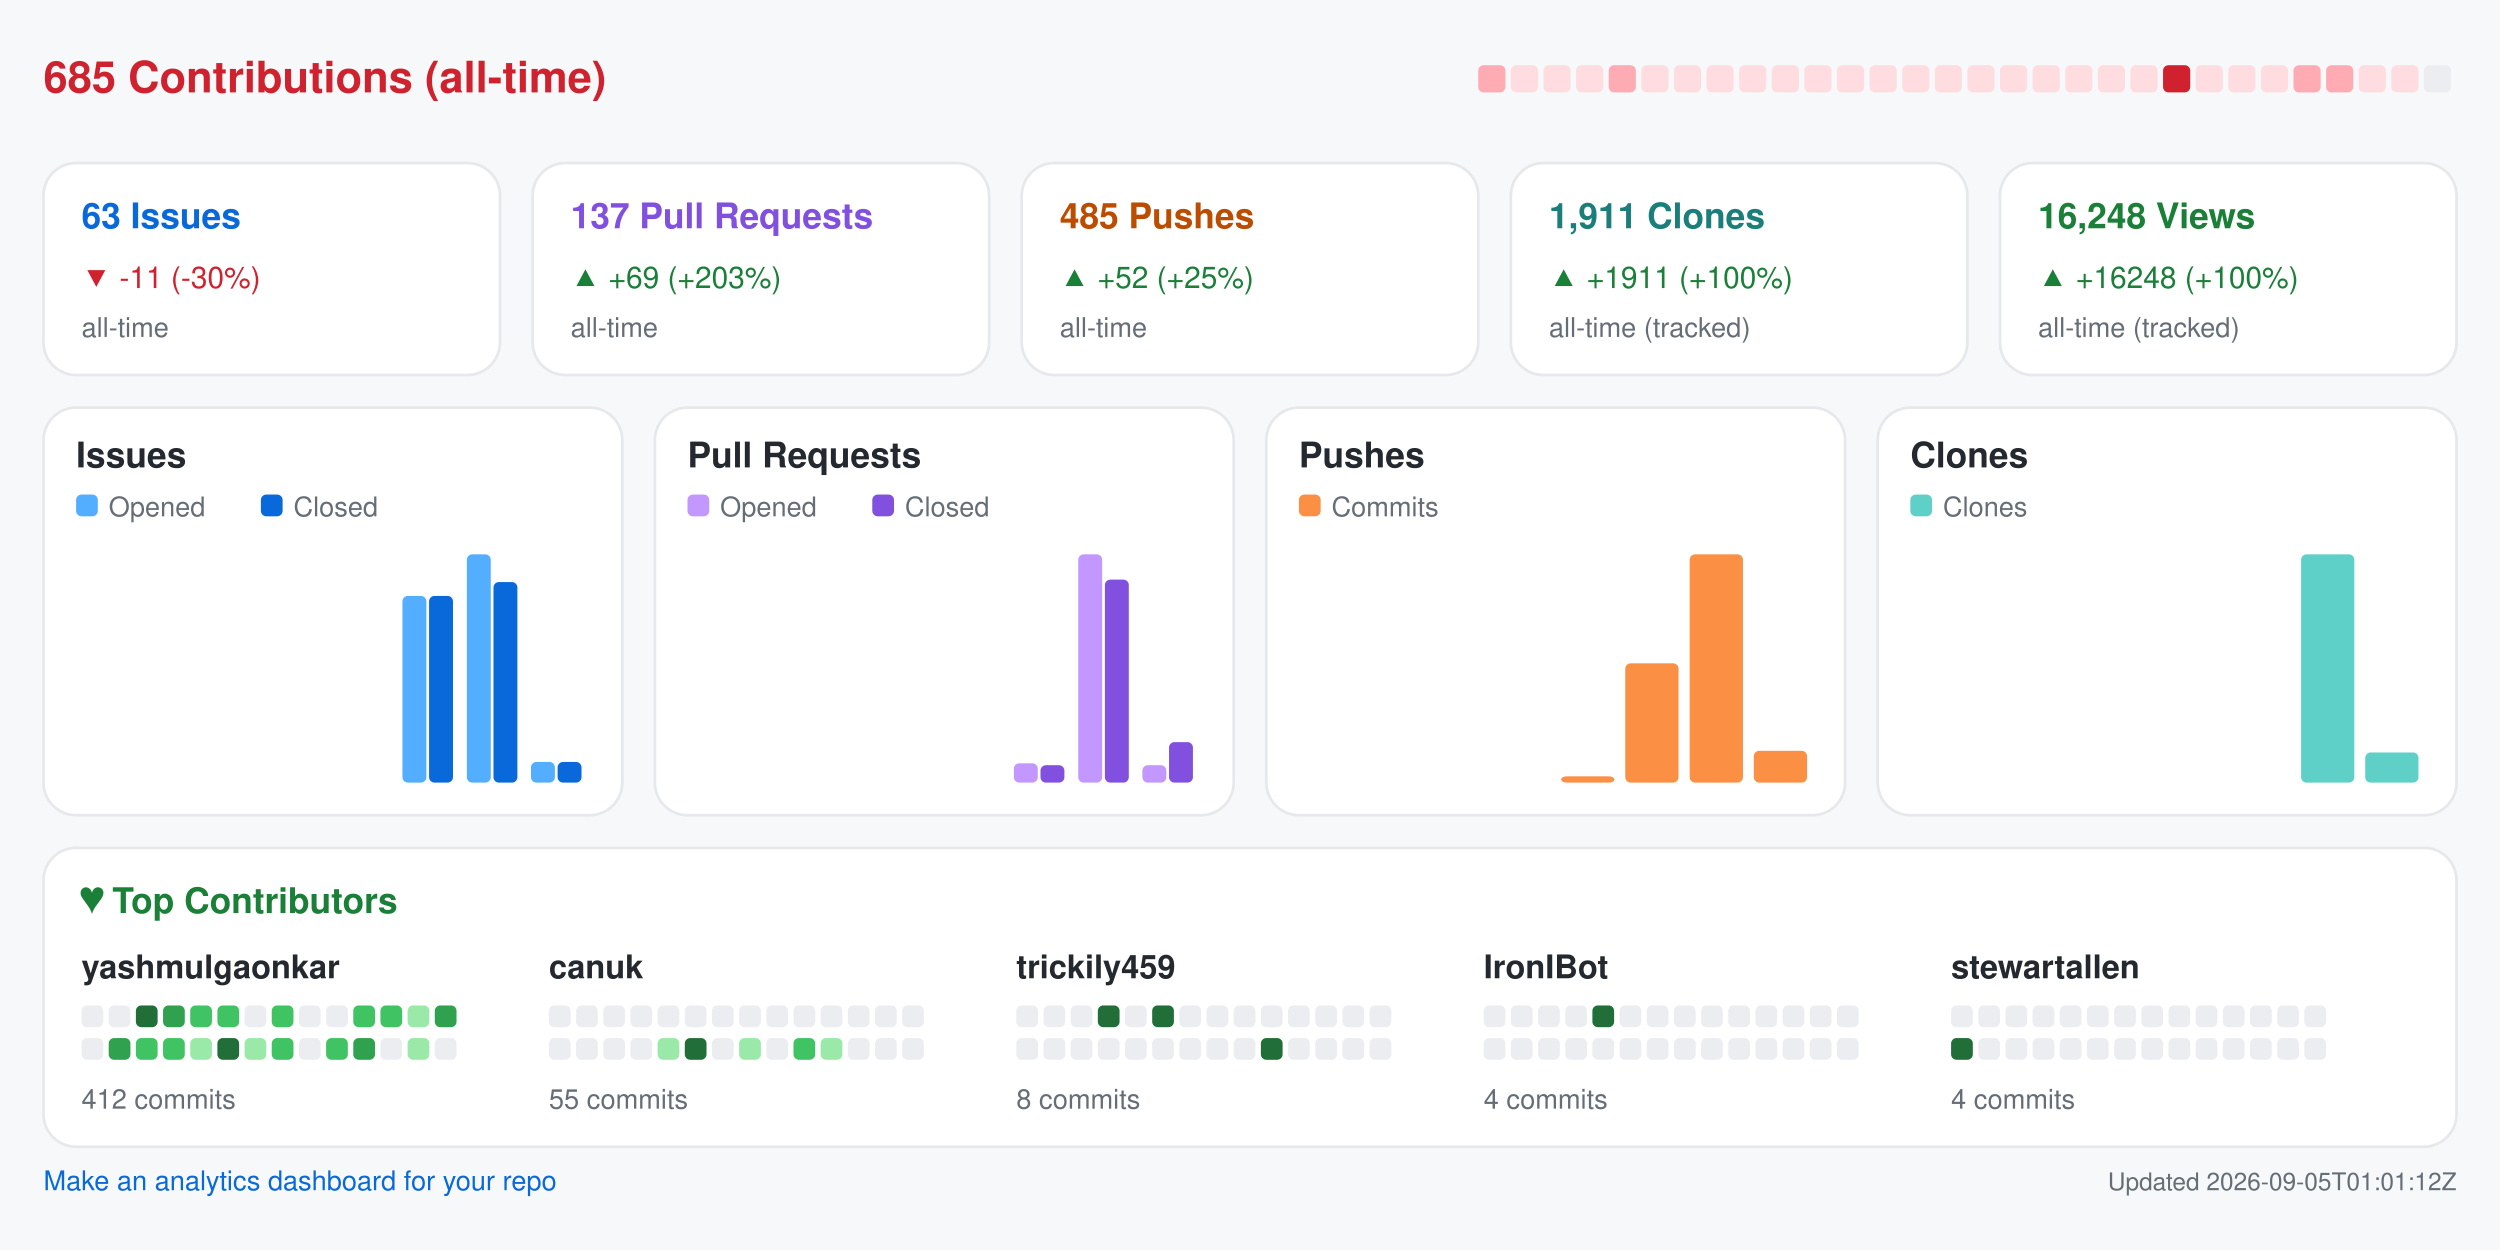
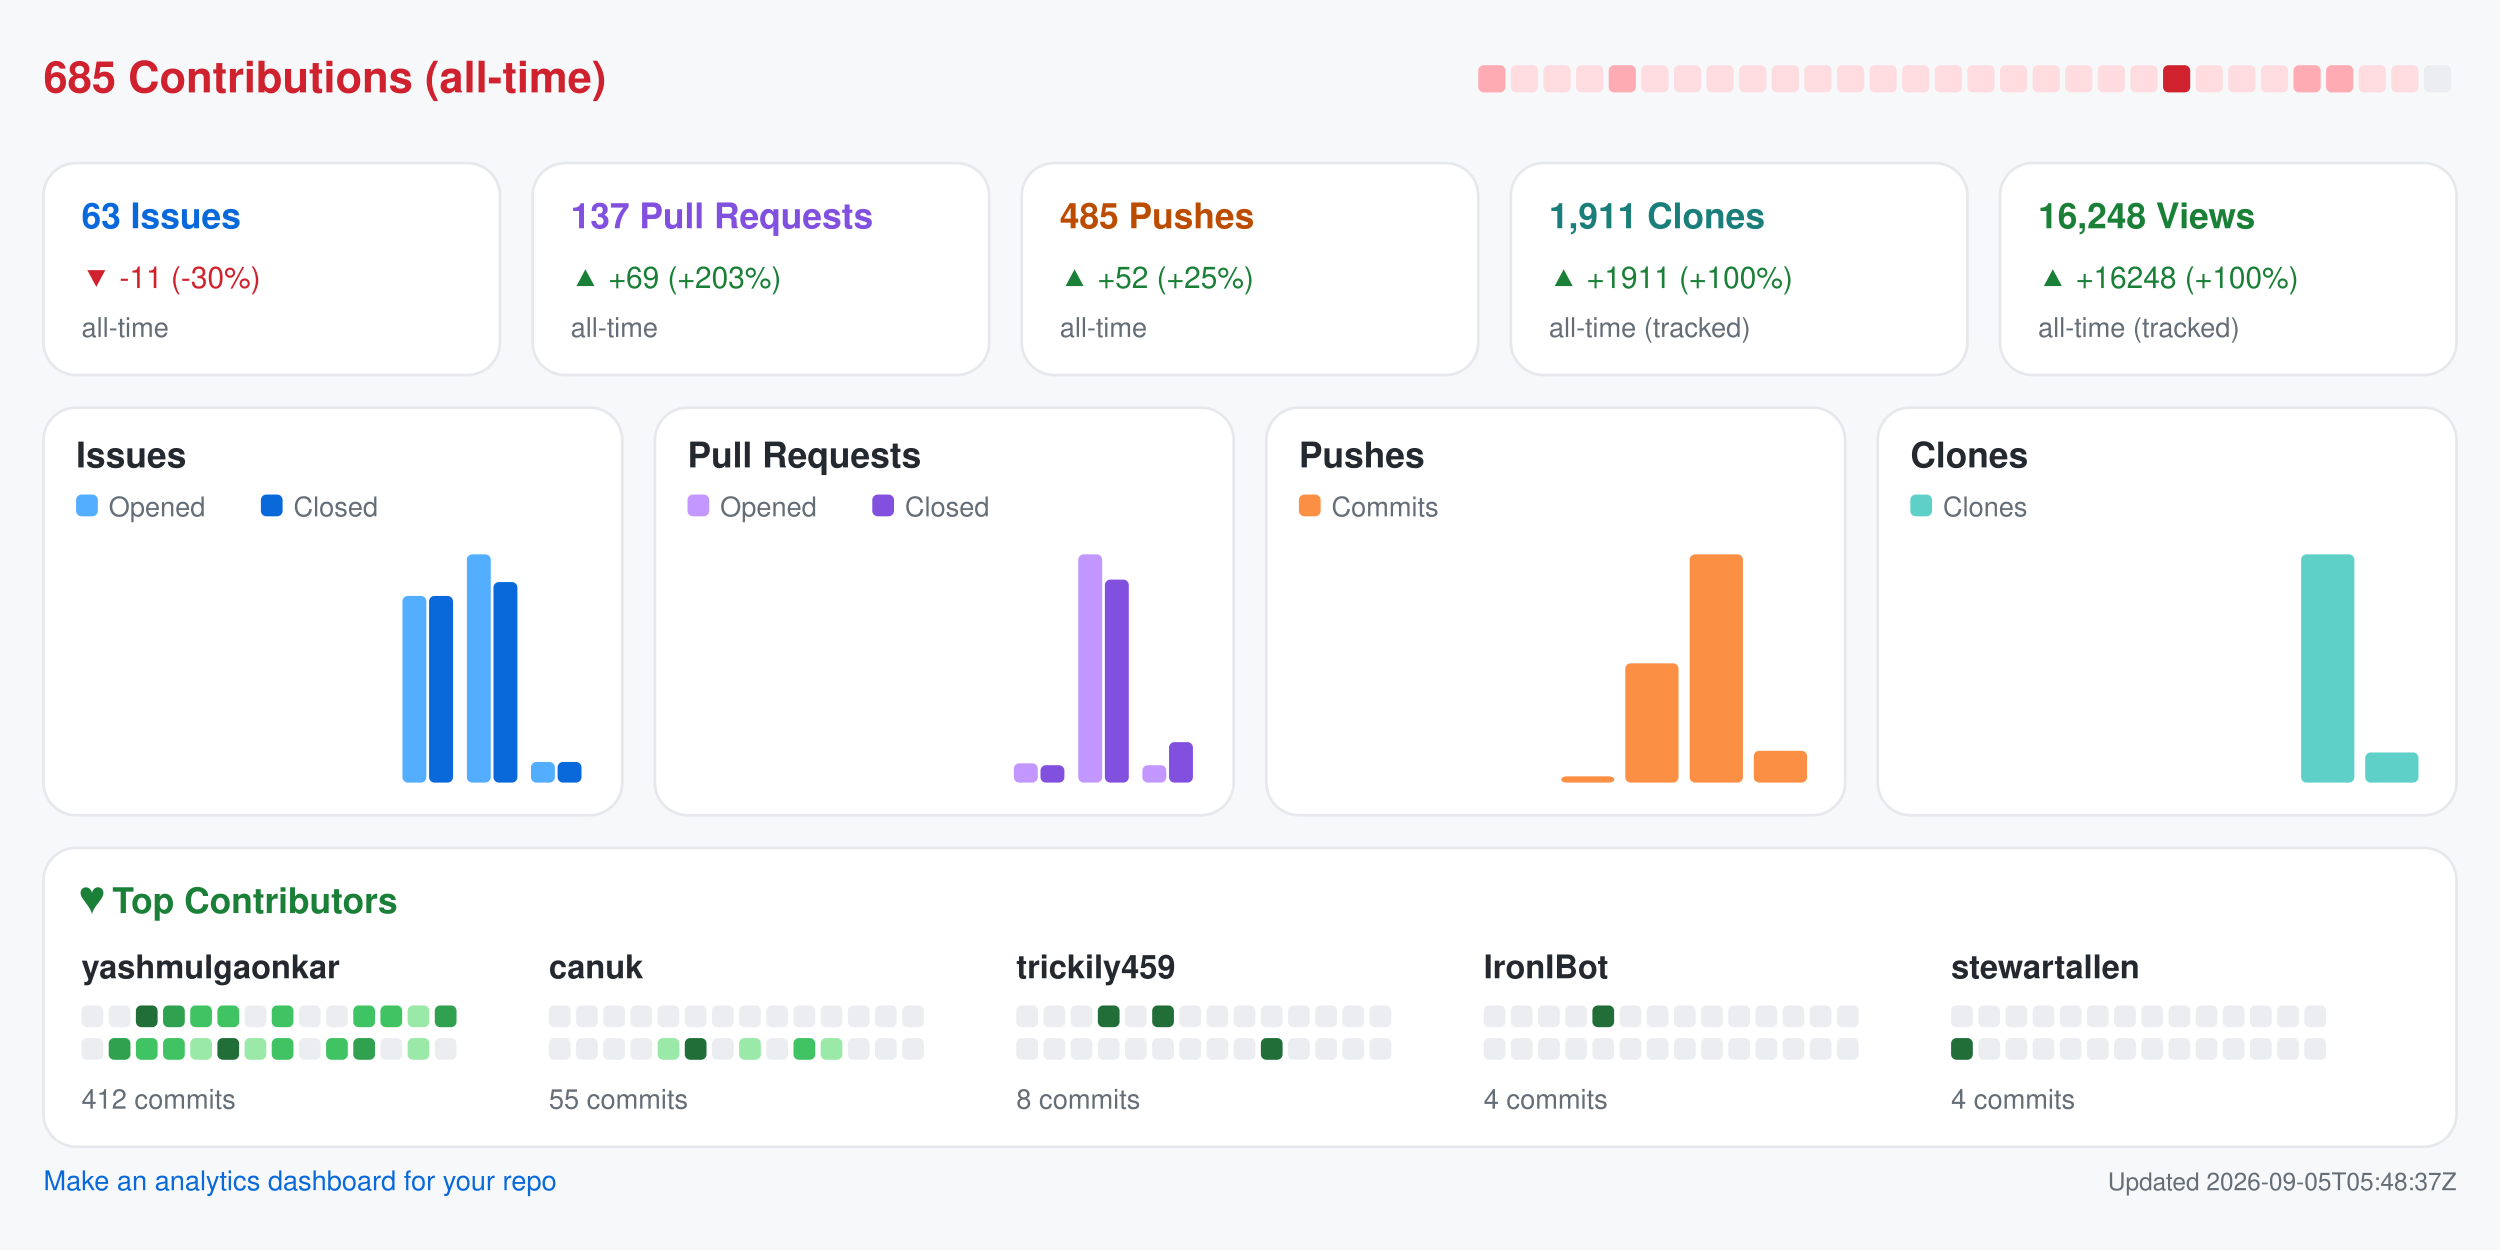
<svg xmlns="http://www.w3.org/2000/svg" width="920" height="460" viewBox="0 0 920 460" role="img" aria-label="Repository analytics for yashmulgaonkar/FlightScnr_Pi">
  <rect x="0.0" y="0.0" width="920.0" height="460.0" rx="0" fill="#f6f8fa" />
  <text x="16.0" y="34.0" fill="#cf222e" font-size="16" font-family="-apple-system,BlinkMacSystemFont,Segoe UI,Helvetica,Arial,sans-serif" font-weight="600" text-anchor="start">685 Contributions (all-time)</text>
  <rect x="544.0" y="24.0" width="10.0" height="10.0" rx="2" fill="#ffabb3" />
  <rect x="556.0" y="24.0" width="10.0" height="10.0" rx="2" fill="#ffdce0" />
  <rect x="568.0" y="24.0" width="10.0" height="10.0" rx="2" fill="#ffdce0" />
  <rect x="580.0" y="24.0" width="10.0" height="10.0" rx="2" fill="#ffdce0" />
  <rect x="592.0" y="24.0" width="10.0" height="10.0" rx="2" fill="#ffabb3" />
  <rect x="604.0" y="24.0" width="10.0" height="10.0" rx="2" fill="#ffdce0" />
  <rect x="616.0" y="24.0" width="10.0" height="10.0" rx="2" fill="#ffdce0" />
  <rect x="628.0" y="24.0" width="10.0" height="10.0" rx="2" fill="#ffdce0" />
  <rect x="640.0" y="24.0" width="10.0" height="10.0" rx="2" fill="#ffdce0" />
  <rect x="652.0" y="24.0" width="10.0" height="10.0" rx="2" fill="#ffdce0" />
  <rect x="664.0" y="24.0" width="10.0" height="10.0" rx="2" fill="#ffdce0" />
  <rect x="676.0" y="24.0" width="10.0" height="10.0" rx="2" fill="#ffdce0" />
  <rect x="688.0" y="24.0" width="10.0" height="10.0" rx="2" fill="#ffdce0" />
  <rect x="700.0" y="24.0" width="10.0" height="10.0" rx="2" fill="#ffdce0" />
  <rect x="712.0" y="24.0" width="10.0" height="10.0" rx="2" fill="#ffdce0" />
  <rect x="724.0" y="24.0" width="10.0" height="10.0" rx="2" fill="#ffdce0" />
  <rect x="736.0" y="24.0" width="10.0" height="10.0" rx="2" fill="#ffdce0" />
  <rect x="748.0" y="24.0" width="10.0" height="10.0" rx="2" fill="#ffdce0" />
  <rect x="760.0" y="24.0" width="10.0" height="10.0" rx="2" fill="#ffdce0" />
  <rect x="772.0" y="24.0" width="10.0" height="10.0" rx="2" fill="#ffdce0" />
  <rect x="784.0" y="24.0" width="10.0" height="10.0" rx="2" fill="#ffdce0" />
  <rect x="796.0" y="24.0" width="10.0" height="10.0" rx="2" fill="#cf222e" />
  <rect x="808.0" y="24.0" width="10.0" height="10.0" rx="2" fill="#ffdce0" />
  <rect x="820.0" y="24.0" width="10.0" height="10.0" rx="2" fill="#ffdce0" />
  <rect x="832.0" y="24.0" width="10.0" height="10.0" rx="2" fill="#ffdce0" />
  <rect x="844.0" y="24.0" width="10.0" height="10.0" rx="2" fill="#ffabb3" />
  <rect x="856.0" y="24.0" width="10.0" height="10.0" rx="2" fill="#ffabb3" />
  <rect x="868.0" y="24.0" width="10.0" height="10.0" rx="2" fill="#ffdce0" />
  <rect x="880.0" y="24.0" width="10.0" height="10.0" rx="2" fill="#ffdce0" />
  <rect x="892.0" y="24.0" width="10.0" height="10.0" rx="2" fill="#ebedf0" />
  <rect x="16.0" y="60.0" width="168.0" height="78.0" rx="12" fill="#ffffff" stroke="#e6e8eb" />
  <text x="30.0" y="84.0" fill="#0969da" font-size="13" font-family="-apple-system,BlinkMacSystemFont,Segoe UI,Helvetica,Arial,sans-serif" font-weight="600" text-anchor="start">63 Issues</text>
  <text x="30.0" y="106.0" fill="#cf222e" font-size="11" font-family="-apple-system,BlinkMacSystemFont,Segoe UI,Helvetica,Arial,sans-serif" font-weight="400" text-anchor="start">▼ -11 (-30%)</text>
  <text x="30.0" y="124.0" fill="#656d76" font-size="10" font-family="-apple-system,BlinkMacSystemFont,Segoe UI,Helvetica,Arial,sans-serif" font-weight="400" text-anchor="start">all-time</text>
  <rect x="196.0" y="60.0" width="168.0" height="78.0" rx="12" fill="#ffffff" stroke="#e6e8eb" />
  <text x="210.0" y="84.0" fill="#8250df" font-size="13" font-family="-apple-system,BlinkMacSystemFont,Segoe UI,Helvetica,Arial,sans-serif" font-weight="600" text-anchor="start">137 Pull Requests</text>
  <text x="210.0" y="106.0" fill="#1a7f37" font-size="11" font-family="-apple-system,BlinkMacSystemFont,Segoe UI,Helvetica,Arial,sans-serif" font-weight="400" text-anchor="start">▲ +69 (+203%)</text>
  <text x="210.0" y="124.0" fill="#656d76" font-size="10" font-family="-apple-system,BlinkMacSystemFont,Segoe UI,Helvetica,Arial,sans-serif" font-weight="400" text-anchor="start">all-time</text>
  <rect x="376.0" y="60.0" width="168.0" height="78.0" rx="12" fill="#ffffff" stroke="#e6e8eb" />
  <text x="390.0" y="84.0" fill="#bc4c00" font-size="13" font-family="-apple-system,BlinkMacSystemFont,Segoe UI,Helvetica,Arial,sans-serif" font-weight="600" text-anchor="start">485 Pushes</text>
  <text x="390.0" y="106.0" fill="#1a7f37" font-size="11" font-family="-apple-system,BlinkMacSystemFont,Segoe UI,Helvetica,Arial,sans-serif" font-weight="400" text-anchor="start">▲ +52 (+25%)</text>
  <text x="390.0" y="124.0" fill="#656d76" font-size="10" font-family="-apple-system,BlinkMacSystemFont,Segoe UI,Helvetica,Arial,sans-serif" font-weight="400" text-anchor="start">all-time</text>
  <rect x="556.0" y="60.0" width="168.0" height="78.0" rx="12" fill="#ffffff" stroke="#e6e8eb" />
  <text x="570.0" y="84.0" fill="#1a7f7a" font-size="13" font-family="-apple-system,BlinkMacSystemFont,Segoe UI,Helvetica,Arial,sans-serif" font-weight="600" text-anchor="start">1,911 Clones</text>
  <text x="570.0" y="106.0" fill="#1a7f37" font-size="11" font-family="-apple-system,BlinkMacSystemFont,Segoe UI,Helvetica,Arial,sans-serif" font-weight="400" text-anchor="start">▲ +1911 (+100%)</text>
  <text x="570.0" y="124.0" fill="#656d76" font-size="10" font-family="-apple-system,BlinkMacSystemFont,Segoe UI,Helvetica,Arial,sans-serif" font-weight="400" text-anchor="start">all-time (tracked)</text>
  <rect x="736.0" y="60.0" width="168.0" height="78.0" rx="12" fill="#ffffff" stroke="#e6e8eb" />
  <text x="750.0" y="84.0" fill="#1a7f37" font-size="13" font-family="-apple-system,BlinkMacSystemFont,Segoe UI,Helvetica,Arial,sans-serif" font-weight="600" text-anchor="start">16,248 Views</text>
  <text x="750.0" y="106.0" fill="#1a7f37" font-size="11" font-family="-apple-system,BlinkMacSystemFont,Segoe UI,Helvetica,Arial,sans-serif" font-weight="400" text-anchor="start">▲ +16248 (+100%)</text>
  <text x="750.0" y="124.0" fill="#656d76" font-size="10" font-family="-apple-system,BlinkMacSystemFont,Segoe UI,Helvetica,Arial,sans-serif" font-weight="400" text-anchor="start">all-time (tracked)</text>
  <rect x="16.0" y="150.0" width="213.0" height="150.0" rx="12" fill="#ffffff" stroke="#e6e8eb" />
  <text x="28.0" y="172.0" fill="#24292f" font-size="13" font-family="-apple-system,BlinkMacSystemFont,Segoe UI,Helvetica,Arial,sans-serif" font-weight="600" text-anchor="start">Issues</text>
  <rect x="28.0" y="182.0" width="8.0" height="8.0" rx="2" fill="#54aeff" />
  <text x="40.0" y="190.0" fill="#656d76" font-size="10" font-family="-apple-system,BlinkMacSystemFont,Segoe UI,Helvetica,Arial,sans-serif" font-weight="400" text-anchor="start">Opened</text>
  <rect x="96.0" y="182.0" width="8.0" height="8.0" rx="2" fill="#0969da" />
  <text x="108.0" y="190.0" fill="#656d76" font-size="10" font-family="-apple-system,BlinkMacSystemFont,Segoe UI,Helvetica,Arial,sans-serif" font-weight="400" text-anchor="start">Closed</text>
  <rect x="30.0" y="288.0" width="8.8" height="0.0" rx="2" fill="#54aeff" />
  <rect x="39.8" y="288.0" width="8.8" height="0.0" rx="2" fill="#0969da" />
  <rect x="53.6" y="288.0" width="8.8" height="0.0" rx="2" fill="#54aeff" />
  <rect x="63.4" y="288.0" width="8.8" height="0.0" rx="2" fill="#0969da" />
  <rect x="77.2" y="288.0" width="8.8" height="0.0" rx="2" fill="#54aeff" />
  <rect x="87.1" y="288.0" width="8.8" height="0.0" rx="2" fill="#0969da" />
  <rect x="100.9" y="288.0" width="8.8" height="0.0" rx="2" fill="#54aeff" />
  <rect x="110.7" y="288.0" width="8.8" height="0.0" rx="2" fill="#0969da" />
  <rect x="124.5" y="288.0" width="8.8" height="0.0" rx="2" fill="#54aeff" />
  <rect x="134.3" y="288.0" width="8.8" height="0.0" rx="2" fill="#0969da" />
  <rect x="148.1" y="219.3" width="8.8" height="68.7" rx="2" fill="#54aeff" />
  <rect x="157.9" y="219.3" width="8.8" height="68.7" rx="2" fill="#0969da" />
  <rect x="171.8" y="204.0" width="8.8" height="84.0" rx="2" fill="#54aeff" />
  <rect x="181.6" y="214.2" width="8.8" height="73.8" rx="2" fill="#0969da" />
  <rect x="195.4" y="280.4" width="8.8" height="7.6" rx="2" fill="#54aeff" />
  <rect x="205.2" y="280.4" width="8.8" height="7.6" rx="2" fill="#0969da" />
  <rect x="241.0" y="150.0" width="213.0" height="150.0" rx="12" fill="#ffffff" stroke="#e6e8eb" />
  <text x="253.0" y="172.0" fill="#24292f" font-size="13" font-family="-apple-system,BlinkMacSystemFont,Segoe UI,Helvetica,Arial,sans-serif" font-weight="600" text-anchor="start">Pull Requests</text>
  <rect x="253.0" y="182.0" width="8.0" height="8.0" rx="2" fill="#c297ff" />
  <text x="265.0" y="190.0" fill="#656d76" font-size="10" font-family="-apple-system,BlinkMacSystemFont,Segoe UI,Helvetica,Arial,sans-serif" font-weight="400" text-anchor="start">Opened</text>
  <rect x="321.0" y="182.0" width="8.0" height="8.0" rx="2" fill="#8250df" />
  <text x="333.0" y="190.0" fill="#656d76" font-size="10" font-family="-apple-system,BlinkMacSystemFont,Segoe UI,Helvetica,Arial,sans-serif" font-weight="400" text-anchor="start">Closed</text>
  <rect x="255.0" y="288.0" width="8.8" height="0.0" rx="2" fill="#c297ff" />
  <rect x="264.8" y="288.0" width="8.8" height="0.0" rx="2" fill="#8250df" />
  <rect x="278.6" y="288.0" width="8.8" height="0.0" rx="2" fill="#c297ff" />
  <rect x="288.4" y="288.0" width="8.8" height="0.0" rx="2" fill="#8250df" />
  <rect x="302.2" y="288.0" width="8.8" height="0.0" rx="2" fill="#c297ff" />
  <rect x="312.1" y="288.0" width="8.8" height="0.0" rx="2" fill="#8250df" />
  <rect x="325.9" y="288.0" width="8.8" height="0.0" rx="2" fill="#c297ff" />
  <rect x="335.7" y="288.0" width="8.8" height="0.0" rx="2" fill="#8250df" />
  <rect x="349.5" y="288.0" width="8.8" height="0.0" rx="2" fill="#c297ff" />
  <rect x="359.3" y="288.0" width="8.8" height="0.0" rx="2" fill="#8250df" />
  <rect x="373.1" y="280.9" width="8.8" height="7.1" rx="2" fill="#c297ff" />
  <rect x="382.9" y="281.6" width="8.8" height="6.4" rx="2" fill="#8250df" />
  <rect x="396.8" y="204.0" width="8.8" height="84.0" rx="2" fill="#c297ff" />
  <rect x="406.6" y="213.3" width="8.8" height="74.7" rx="2" fill="#8250df" />
  <rect x="420.4" y="281.6" width="8.8" height="6.4" rx="2" fill="#c297ff" />
  <rect x="430.2" y="273.1" width="8.8" height="14.9" rx="2" fill="#8250df" />
  <rect x="466.0" y="150.0" width="213.0" height="150.0" rx="12" fill="#ffffff" stroke="#e6e8eb" />
  <text x="478.0" y="172.0" fill="#24292f" font-size="13" font-family="-apple-system,BlinkMacSystemFont,Segoe UI,Helvetica,Arial,sans-serif" font-weight="600" text-anchor="start">Pushes</text>
  <rect x="478.0" y="182.0" width="8.0" height="8.0" rx="2" fill="#fb8f44" />
  <text x="490.0" y="190.0" fill="#656d76" font-size="10" font-family="-apple-system,BlinkMacSystemFont,Segoe UI,Helvetica,Arial,sans-serif" font-weight="400" text-anchor="start">Commits</text>
  <rect x="480.0" y="288.0" width="19.6" height="0.0" rx="2" fill="#fb8f44" />
  <rect x="503.6" y="288.0" width="19.6" height="0.0" rx="2" fill="#fb8f44" />
  <rect x="527.2" y="288.0" width="19.6" height="0.0" rx="2" fill="#fb8f44" />
  <rect x="550.9" y="288.0" width="19.6" height="0.0" rx="2" fill="#fb8f44" />
  <rect x="574.5" y="285.7" width="19.6" height="2.3" rx="2" fill="#fb8f44" />
  <rect x="598.1" y="244.1" width="19.6" height="43.9" rx="2" fill="#fb8f44" />
  <rect x="621.8" y="204.0" width="19.6" height="84.0" rx="2" fill="#fb8f44" />
  <rect x="645.4" y="276.3" width="19.6" height="11.7" rx="2" fill="#fb8f44" />
  <rect x="691.0" y="150.0" width="213.0" height="150.0" rx="12" fill="#ffffff" stroke="#e6e8eb" />
  <text x="703.0" y="172.0" fill="#24292f" font-size="13" font-family="-apple-system,BlinkMacSystemFont,Segoe UI,Helvetica,Arial,sans-serif" font-weight="600" text-anchor="start">Clones</text>
  <rect x="703.0" y="182.0" width="8.0" height="8.0" rx="2" fill="#5fd0c8" />
  <text x="715.0" y="190.0" fill="#656d76" font-size="10" font-family="-apple-system,BlinkMacSystemFont,Segoe UI,Helvetica,Arial,sans-serif" font-weight="400" text-anchor="start">Clones</text>
  <rect x="705.0" y="288.0" width="19.6" height="0.0" rx="2" fill="#5fd0c8" />
  <rect x="728.6" y="288.0" width="19.6" height="0.0" rx="2" fill="#5fd0c8" />
  <rect x="752.2" y="288.0" width="19.6" height="0.0" rx="2" fill="#5fd0c8" />
  <rect x="775.9" y="288.0" width="19.6" height="0.0" rx="2" fill="#5fd0c8" />
  <rect x="799.5" y="288.0" width="19.6" height="0.0" rx="2" fill="#5fd0c8" />
  <rect x="823.1" y="288.0" width="19.6" height="0.0" rx="2" fill="#5fd0c8" />
  <rect x="846.8" y="204.0" width="19.6" height="84.0" rx="2" fill="#5fd0c8" />
  <rect x="870.4" y="276.9" width="19.6" height="11.1" rx="2" fill="#5fd0c8" />
  <rect x="16.0" y="312.0" width="888.0" height="110.0" rx="12" fill="#ffffff" stroke="#e6e8eb" />
  <text x="30.0" y="336.0" fill="#1a7f37" font-size="13" font-family="-apple-system,BlinkMacSystemFont,Segoe UI,Helvetica,Arial,sans-serif" font-weight="600" text-anchor="start">♥  Top Contributors</text>
  <text x="30.0" y="360.0" fill="#24292f" font-size="12" font-family="-apple-system,BlinkMacSystemFont,Segoe UI,Helvetica,Arial,sans-serif" font-weight="600" text-anchor="start">yashmulgaonkar</text>
  <rect x="30.0" y="370.0" width="8.0" height="8.0" rx="2" fill="#ebedf0" />
  <rect x="40.0" y="370.0" width="8.0" height="8.0" rx="2" fill="#ebedf0" />
  <rect x="50.0" y="370.0" width="8.0" height="8.0" rx="2" fill="#216e39" />
  <rect x="60.0" y="370.0" width="8.0" height="8.0" rx="2" fill="#30a14e" />
  <rect x="70.0" y="370.0" width="8.0" height="8.0" rx="2" fill="#40c463" />
  <rect x="80.0" y="370.0" width="8.0" height="8.0" rx="2" fill="#40c463" />
  <rect x="90.0" y="370.0" width="8.0" height="8.0" rx="2" fill="#ebedf0" />
  <rect x="100.0" y="370.0" width="8.0" height="8.0" rx="2" fill="#40c463" />
  <rect x="110.0" y="370.0" width="8.0" height="8.0" rx="2" fill="#ebedf0" />
  <rect x="120.0" y="370.0" width="8.0" height="8.0" rx="2" fill="#ebedf0" />
  <rect x="130.0" y="370.0" width="8.0" height="8.0" rx="2" fill="#40c463" />
  <rect x="140.0" y="370.0" width="8.0" height="8.0" rx="2" fill="#40c463" />
  <rect x="150.0" y="370.0" width="8.0" height="8.0" rx="2" fill="#9be9a8" />
  <rect x="160.0" y="370.0" width="8.0" height="8.0" rx="2" fill="#30a14e" />
  <rect x="30.0" y="382.0" width="8.0" height="8.0" rx="2" fill="#ebedf0" />
  <rect x="40.0" y="382.0" width="8.0" height="8.0" rx="2" fill="#30a14e" />
  <rect x="50.0" y="382.0" width="8.0" height="8.0" rx="2" fill="#40c463" />
  <rect x="60.0" y="382.0" width="8.0" height="8.0" rx="2" fill="#40c463" />
  <rect x="70.0" y="382.0" width="8.0" height="8.0" rx="2" fill="#9be9a8" />
  <rect x="80.0" y="382.0" width="8.0" height="8.0" rx="2" fill="#216e39" />
  <rect x="90.0" y="382.0" width="8.0" height="8.0" rx="2" fill="#9be9a8" />
  <rect x="100.0" y="382.0" width="8.0" height="8.0" rx="2" fill="#40c463" />
  <rect x="110.0" y="382.0" width="8.0" height="8.0" rx="2" fill="#ebedf0" />
  <rect x="120.0" y="382.0" width="8.0" height="8.0" rx="2" fill="#40c463" />
  <rect x="130.0" y="382.0" width="8.0" height="8.0" rx="2" fill="#30a14e" />
  <rect x="140.0" y="382.0" width="8.0" height="8.0" rx="2" fill="#ebedf0" />
  <rect x="150.0" y="382.0" width="8.0" height="8.0" rx="2" fill="#9be9a8" />
  <rect x="160.0" y="382.0" width="8.0" height="8.0" rx="2" fill="#ebedf0" />
  <text x="30.0" y="408.0" fill="#656d76" font-size="10" font-family="-apple-system,BlinkMacSystemFont,Segoe UI,Helvetica,Arial,sans-serif" font-weight="400" text-anchor="start">412 commits</text>
  <text x="202.0" y="360.0" fill="#24292f" font-size="12" font-family="-apple-system,BlinkMacSystemFont,Segoe UI,Helvetica,Arial,sans-serif" font-weight="600" text-anchor="start">canuk</text>
  <rect x="202.0" y="370.0" width="8.0" height="8.0" rx="2" fill="#ebedf0" />
  <rect x="212.0" y="370.0" width="8.0" height="8.0" rx="2" fill="#ebedf0" />
  <rect x="222.0" y="370.0" width="8.0" height="8.0" rx="2" fill="#ebedf0" />
  <rect x="232.0" y="370.0" width="8.0" height="8.0" rx="2" fill="#ebedf0" />
  <rect x="242.0" y="370.0" width="8.0" height="8.0" rx="2" fill="#ebedf0" />
  <rect x="252.0" y="370.0" width="8.0" height="8.0" rx="2" fill="#ebedf0" />
  <rect x="262.0" y="370.0" width="8.0" height="8.0" rx="2" fill="#ebedf0" />
  <rect x="272.0" y="370.0" width="8.0" height="8.0" rx="2" fill="#ebedf0" />
  <rect x="282.0" y="370.0" width="8.0" height="8.0" rx="2" fill="#ebedf0" />
  <rect x="292.0" y="370.0" width="8.0" height="8.0" rx="2" fill="#ebedf0" />
  <rect x="302.0" y="370.0" width="8.0" height="8.0" rx="2" fill="#ebedf0" />
  <rect x="312.0" y="370.0" width="8.0" height="8.0" rx="2" fill="#ebedf0" />
  <rect x="322.0" y="370.0" width="8.0" height="8.0" rx="2" fill="#ebedf0" />
  <rect x="332.0" y="370.0" width="8.0" height="8.0" rx="2" fill="#ebedf0" />
  <rect x="202.0" y="382.0" width="8.0" height="8.0" rx="2" fill="#ebedf0" />
  <rect x="212.0" y="382.0" width="8.0" height="8.0" rx="2" fill="#ebedf0" />
  <rect x="222.0" y="382.0" width="8.0" height="8.0" rx="2" fill="#ebedf0" />
  <rect x="232.0" y="382.0" width="8.0" height="8.0" rx="2" fill="#ebedf0" />
  <rect x="242.0" y="382.0" width="8.0" height="8.0" rx="2" fill="#9be9a8" />
  <rect x="252.0" y="382.0" width="8.0" height="8.0" rx="2" fill="#216e39" />
  <rect x="262.0" y="382.0" width="8.0" height="8.0" rx="2" fill="#ebedf0" />
  <rect x="272.0" y="382.0" width="8.0" height="8.0" rx="2" fill="#9be9a8" />
  <rect x="282.0" y="382.0" width="8.0" height="8.0" rx="2" fill="#ebedf0" />
  <rect x="292.0" y="382.0" width="8.0" height="8.0" rx="2" fill="#40c463" />
  <rect x="302.0" y="382.0" width="8.0" height="8.0" rx="2" fill="#9be9a8" />
  <rect x="312.0" y="382.0" width="8.0" height="8.0" rx="2" fill="#ebedf0" />
  <rect x="322.0" y="382.0" width="8.0" height="8.0" rx="2" fill="#ebedf0" />
  <rect x="332.0" y="382.0" width="8.0" height="8.0" rx="2" fill="#ebedf0" />
  <text x="202.0" y="408.0" fill="#656d76" font-size="10" font-family="-apple-system,BlinkMacSystemFont,Segoe UI,Helvetica,Arial,sans-serif" font-weight="400" text-anchor="start">55 commits</text>
  <text x="374.0" y="360.0" fill="#24292f" font-size="12" font-family="-apple-system,BlinkMacSystemFont,Segoe UI,Helvetica,Arial,sans-serif" font-weight="600" text-anchor="start">trickily459</text>
  <rect x="374.0" y="370.0" width="8.0" height="8.0" rx="2" fill="#ebedf0" />
  <rect x="384.0" y="370.0" width="8.0" height="8.0" rx="2" fill="#ebedf0" />
  <rect x="394.0" y="370.0" width="8.0" height="8.0" rx="2" fill="#ebedf0" />
  <rect x="404.0" y="370.0" width="8.0" height="8.0" rx="2" fill="#216e39" />
  <rect x="414.0" y="370.0" width="8.0" height="8.0" rx="2" fill="#ebedf0" />
  <rect x="424.0" y="370.0" width="8.0" height="8.0" rx="2" fill="#216e39" />
  <rect x="434.0" y="370.0" width="8.0" height="8.0" rx="2" fill="#ebedf0" />
  <rect x="444.0" y="370.0" width="8.0" height="8.0" rx="2" fill="#ebedf0" />
  <rect x="454.0" y="370.0" width="8.0" height="8.0" rx="2" fill="#ebedf0" />
  <rect x="464.0" y="370.0" width="8.0" height="8.0" rx="2" fill="#ebedf0" />
  <rect x="474.0" y="370.0" width="8.0" height="8.0" rx="2" fill="#ebedf0" />
  <rect x="484.0" y="370.0" width="8.0" height="8.0" rx="2" fill="#ebedf0" />
  <rect x="494.0" y="370.0" width="8.0" height="8.0" rx="2" fill="#ebedf0" />
  <rect x="504.0" y="370.0" width="8.0" height="8.0" rx="2" fill="#ebedf0" />
  <rect x="374.0" y="382.0" width="8.0" height="8.0" rx="2" fill="#ebedf0" />
  <rect x="384.0" y="382.0" width="8.0" height="8.0" rx="2" fill="#ebedf0" />
  <rect x="394.0" y="382.0" width="8.0" height="8.0" rx="2" fill="#ebedf0" />
  <rect x="404.0" y="382.0" width="8.0" height="8.0" rx="2" fill="#ebedf0" />
  <rect x="414.0" y="382.0" width="8.0" height="8.0" rx="2" fill="#ebedf0" />
  <rect x="424.0" y="382.0" width="8.0" height="8.0" rx="2" fill="#ebedf0" />
  <rect x="434.0" y="382.0" width="8.0" height="8.0" rx="2" fill="#ebedf0" />
  <rect x="444.0" y="382.0" width="8.0" height="8.0" rx="2" fill="#ebedf0" />
  <rect x="454.0" y="382.0" width="8.0" height="8.0" rx="2" fill="#ebedf0" />
  <rect x="464.0" y="382.0" width="8.0" height="8.0" rx="2" fill="#216e39" />
  <rect x="474.0" y="382.0" width="8.0" height="8.0" rx="2" fill="#ebedf0" />
  <rect x="484.0" y="382.0" width="8.0" height="8.0" rx="2" fill="#ebedf0" />
  <rect x="494.0" y="382.0" width="8.0" height="8.0" rx="2" fill="#ebedf0" />
  <rect x="504.0" y="382.0" width="8.0" height="8.0" rx="2" fill="#ebedf0" />
  <text x="374.0" y="408.0" fill="#656d76" font-size="10" font-family="-apple-system,BlinkMacSystemFont,Segoe UI,Helvetica,Arial,sans-serif" font-weight="400" text-anchor="start">8 commits</text>
  <text x="546.0" y="360.0" fill="#24292f" font-size="12" font-family="-apple-system,BlinkMacSystemFont,Segoe UI,Helvetica,Arial,sans-serif" font-weight="600" text-anchor="start">IronIBot</text>
  <rect x="546.0" y="370.0" width="8.0" height="8.0" rx="2" fill="#ebedf0" />
  <rect x="556.0" y="370.0" width="8.0" height="8.0" rx="2" fill="#ebedf0" />
  <rect x="566.0" y="370.0" width="8.0" height="8.0" rx="2" fill="#ebedf0" />
  <rect x="576.0" y="370.0" width="8.0" height="8.0" rx="2" fill="#ebedf0" />
  <rect x="586.0" y="370.0" width="8.0" height="8.0" rx="2" fill="#216e39" />
  <rect x="596.0" y="370.0" width="8.0" height="8.0" rx="2" fill="#ebedf0" />
  <rect x="606.0" y="370.0" width="8.0" height="8.0" rx="2" fill="#ebedf0" />
  <rect x="616.0" y="370.0" width="8.0" height="8.0" rx="2" fill="#ebedf0" />
  <rect x="626.0" y="370.0" width="8.0" height="8.0" rx="2" fill="#ebedf0" />
  <rect x="636.0" y="370.0" width="8.0" height="8.0" rx="2" fill="#ebedf0" />
  <rect x="646.0" y="370.0" width="8.0" height="8.0" rx="2" fill="#ebedf0" />
  <rect x="656.0" y="370.0" width="8.0" height="8.0" rx="2" fill="#ebedf0" />
  <rect x="666.0" y="370.0" width="8.0" height="8.0" rx="2" fill="#ebedf0" />
  <rect x="676.0" y="370.0" width="8.0" height="8.0" rx="2" fill="#ebedf0" />
  <rect x="546.0" y="382.0" width="8.0" height="8.0" rx="2" fill="#ebedf0" />
  <rect x="556.0" y="382.0" width="8.0" height="8.0" rx="2" fill="#ebedf0" />
  <rect x="566.0" y="382.0" width="8.0" height="8.0" rx="2" fill="#ebedf0" />
  <rect x="576.0" y="382.0" width="8.0" height="8.0" rx="2" fill="#ebedf0" />
  <rect x="586.0" y="382.0" width="8.0" height="8.0" rx="2" fill="#ebedf0" />
  <rect x="596.0" y="382.0" width="8.0" height="8.0" rx="2" fill="#ebedf0" />
  <rect x="606.0" y="382.0" width="8.0" height="8.0" rx="2" fill="#ebedf0" />
  <rect x="616.0" y="382.0" width="8.0" height="8.0" rx="2" fill="#ebedf0" />
  <rect x="626.0" y="382.0" width="8.0" height="8.0" rx="2" fill="#ebedf0" />
  <rect x="636.0" y="382.0" width="8.0" height="8.0" rx="2" fill="#ebedf0" />
  <rect x="646.0" y="382.0" width="8.0" height="8.0" rx="2" fill="#ebedf0" />
  <rect x="656.0" y="382.0" width="8.0" height="8.0" rx="2" fill="#ebedf0" />
  <rect x="666.0" y="382.0" width="8.0" height="8.0" rx="2" fill="#ebedf0" />
  <rect x="676.0" y="382.0" width="8.0" height="8.0" rx="2" fill="#ebedf0" />
  <text x="546.0" y="408.0" fill="#656d76" font-size="10" font-family="-apple-system,BlinkMacSystemFont,Segoe UI,Helvetica,Arial,sans-serif" font-weight="400" text-anchor="start">4 commits</text>
  <text x="718.0" y="360.0" fill="#24292f" font-size="12" font-family="-apple-system,BlinkMacSystemFont,Segoe UI,Helvetica,Arial,sans-serif" font-weight="600" text-anchor="start">stewartallen</text>
  <rect x="718.0" y="370.0" width="8.0" height="8.0" rx="2" fill="#ebedf0" />
  <rect x="728.0" y="370.0" width="8.0" height="8.0" rx="2" fill="#ebedf0" />
  <rect x="738.0" y="370.0" width="8.0" height="8.0" rx="2" fill="#ebedf0" />
  <rect x="748.0" y="370.0" width="8.0" height="8.0" rx="2" fill="#ebedf0" />
  <rect x="758.0" y="370.0" width="8.0" height="8.0" rx="2" fill="#ebedf0" />
  <rect x="768.0" y="370.0" width="8.0" height="8.0" rx="2" fill="#ebedf0" />
  <rect x="778.0" y="370.0" width="8.0" height="8.0" rx="2" fill="#ebedf0" />
  <rect x="788.0" y="370.0" width="8.0" height="8.0" rx="2" fill="#ebedf0" />
  <rect x="798.0" y="370.0" width="8.0" height="8.0" rx="2" fill="#ebedf0" />
  <rect x="808.0" y="370.0" width="8.0" height="8.0" rx="2" fill="#ebedf0" />
  <rect x="818.0" y="370.0" width="8.0" height="8.0" rx="2" fill="#ebedf0" />
  <rect x="828.0" y="370.0" width="8.0" height="8.0" rx="2" fill="#ebedf0" />
  <rect x="838.0" y="370.0" width="8.0" height="8.0" rx="2" fill="#ebedf0" />
  <rect x="848.0" y="370.0" width="8.0" height="8.0" rx="2" fill="#ebedf0" />
  <rect x="718.0" y="382.0" width="8.0" height="8.0" rx="2" fill="#216e39" />
  <rect x="728.0" y="382.0" width="8.0" height="8.0" rx="2" fill="#ebedf0" />
  <rect x="738.0" y="382.0" width="8.0" height="8.0" rx="2" fill="#ebedf0" />
  <rect x="748.0" y="382.0" width="8.0" height="8.0" rx="2" fill="#ebedf0" />
  <rect x="758.0" y="382.0" width="8.0" height="8.0" rx="2" fill="#ebedf0" />
  <rect x="768.0" y="382.0" width="8.0" height="8.0" rx="2" fill="#ebedf0" />
  <rect x="778.0" y="382.0" width="8.0" height="8.0" rx="2" fill="#ebedf0" />
  <rect x="788.0" y="382.0" width="8.0" height="8.0" rx="2" fill="#ebedf0" />
  <rect x="798.0" y="382.0" width="8.0" height="8.0" rx="2" fill="#ebedf0" />
  <rect x="808.0" y="382.0" width="8.0" height="8.0" rx="2" fill="#ebedf0" />
  <rect x="818.0" y="382.0" width="8.0" height="8.0" rx="2" fill="#ebedf0" />
  <rect x="828.0" y="382.0" width="8.0" height="8.0" rx="2" fill="#ebedf0" />
  <rect x="838.0" y="382.0" width="8.0" height="8.0" rx="2" fill="#ebedf0" />
  <rect x="848.0" y="382.0" width="8.0" height="8.0" rx="2" fill="#ebedf0" />
  <text x="718.0" y="408.0" fill="#656d76" font-size="10" font-family="-apple-system,BlinkMacSystemFont,Segoe UI,Helvetica,Arial,sans-serif" font-weight="400" text-anchor="start">4 commits</text>
  <a href="https://github.com/yashmulgaonkar/repo-analytics" target="_blank" rel="noopener noreferrer">
    <text x="16.0" y="438.0" fill="#0969da" font-size="10" font-family="-apple-system,BlinkMacSystemFont,Segoe UI,Helvetica,Arial,sans-serif" font-weight="400" text-anchor="start">Make an analytics dashboard for your repo</text>
  </a>
-   <text x="904.0" y="438.0" fill="#656d76" font-size="9" font-family="-apple-system,BlinkMacSystemFont,Segoe UI,Helvetica,Arial,sans-serif" font-weight="400" text-anchor="end">Updated 2026-09-05T01:01:12Z</text>
+   <text x="904.0" y="438.0" fill="#656d76" font-size="9" font-family="-apple-system,BlinkMacSystemFont,Segoe UI,Helvetica,Arial,sans-serif" font-weight="400" text-anchor="end">Updated 2026-09-05T05:48:37Z</text>
</svg>
